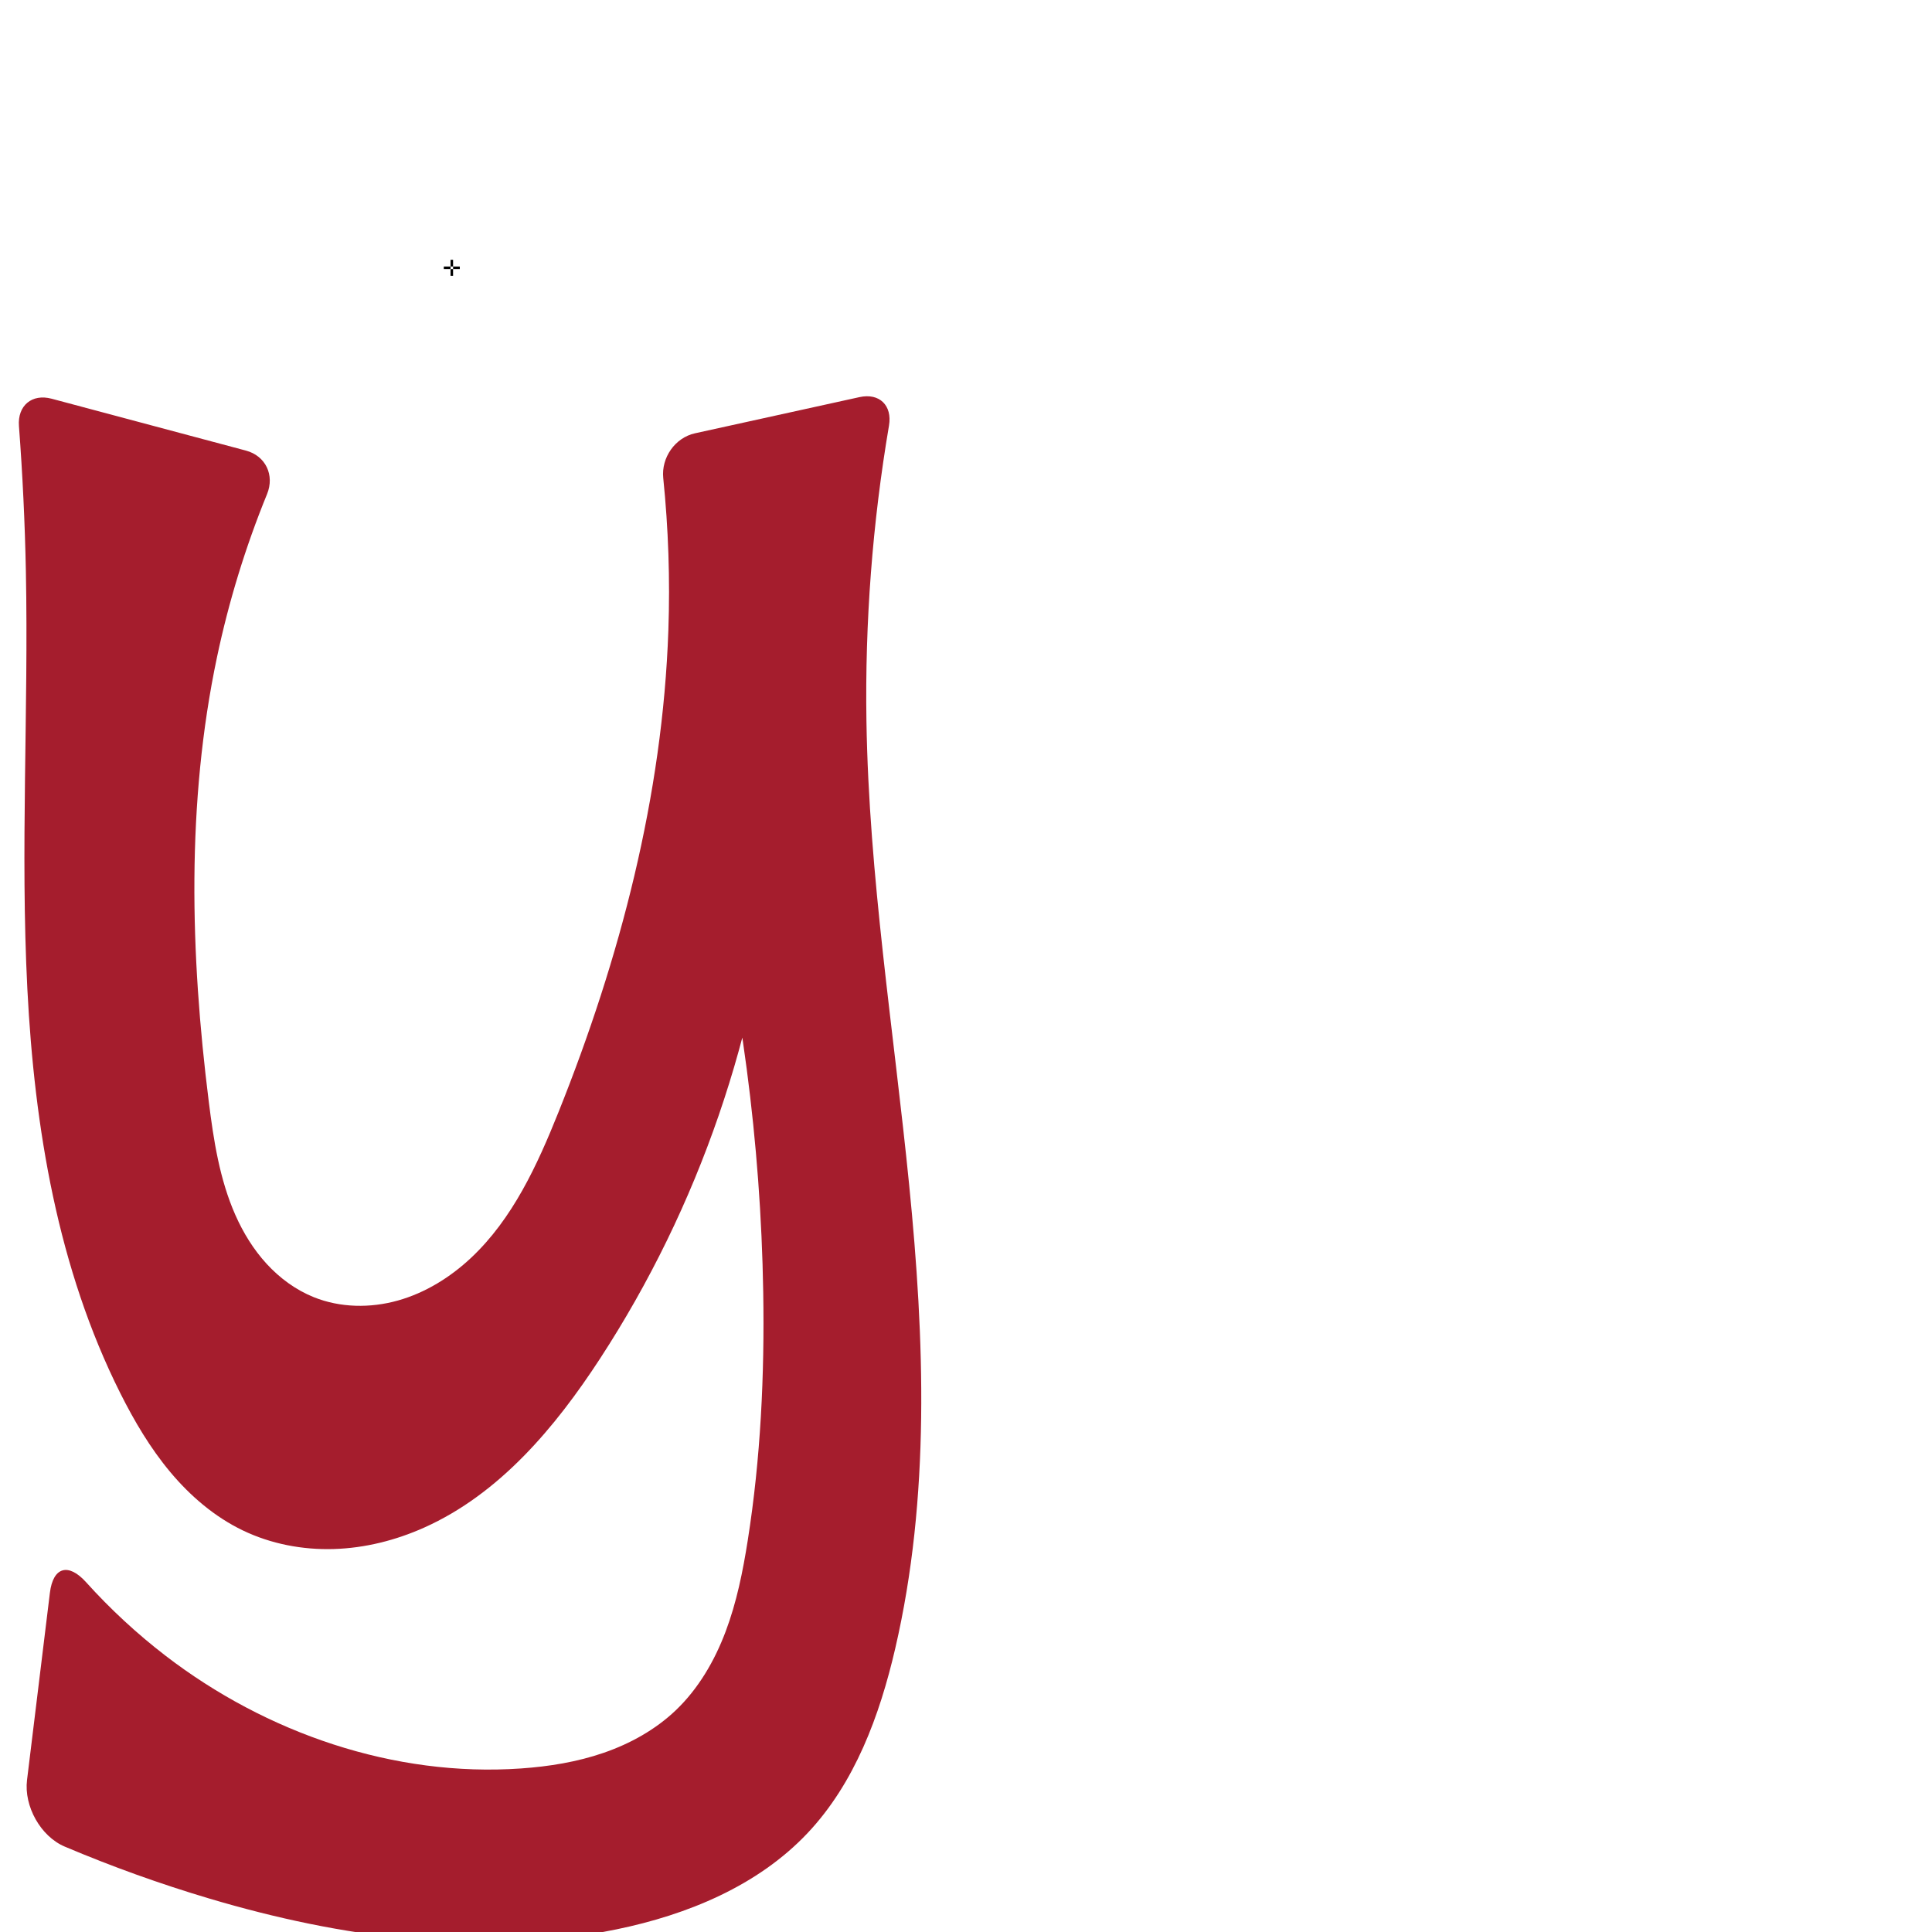
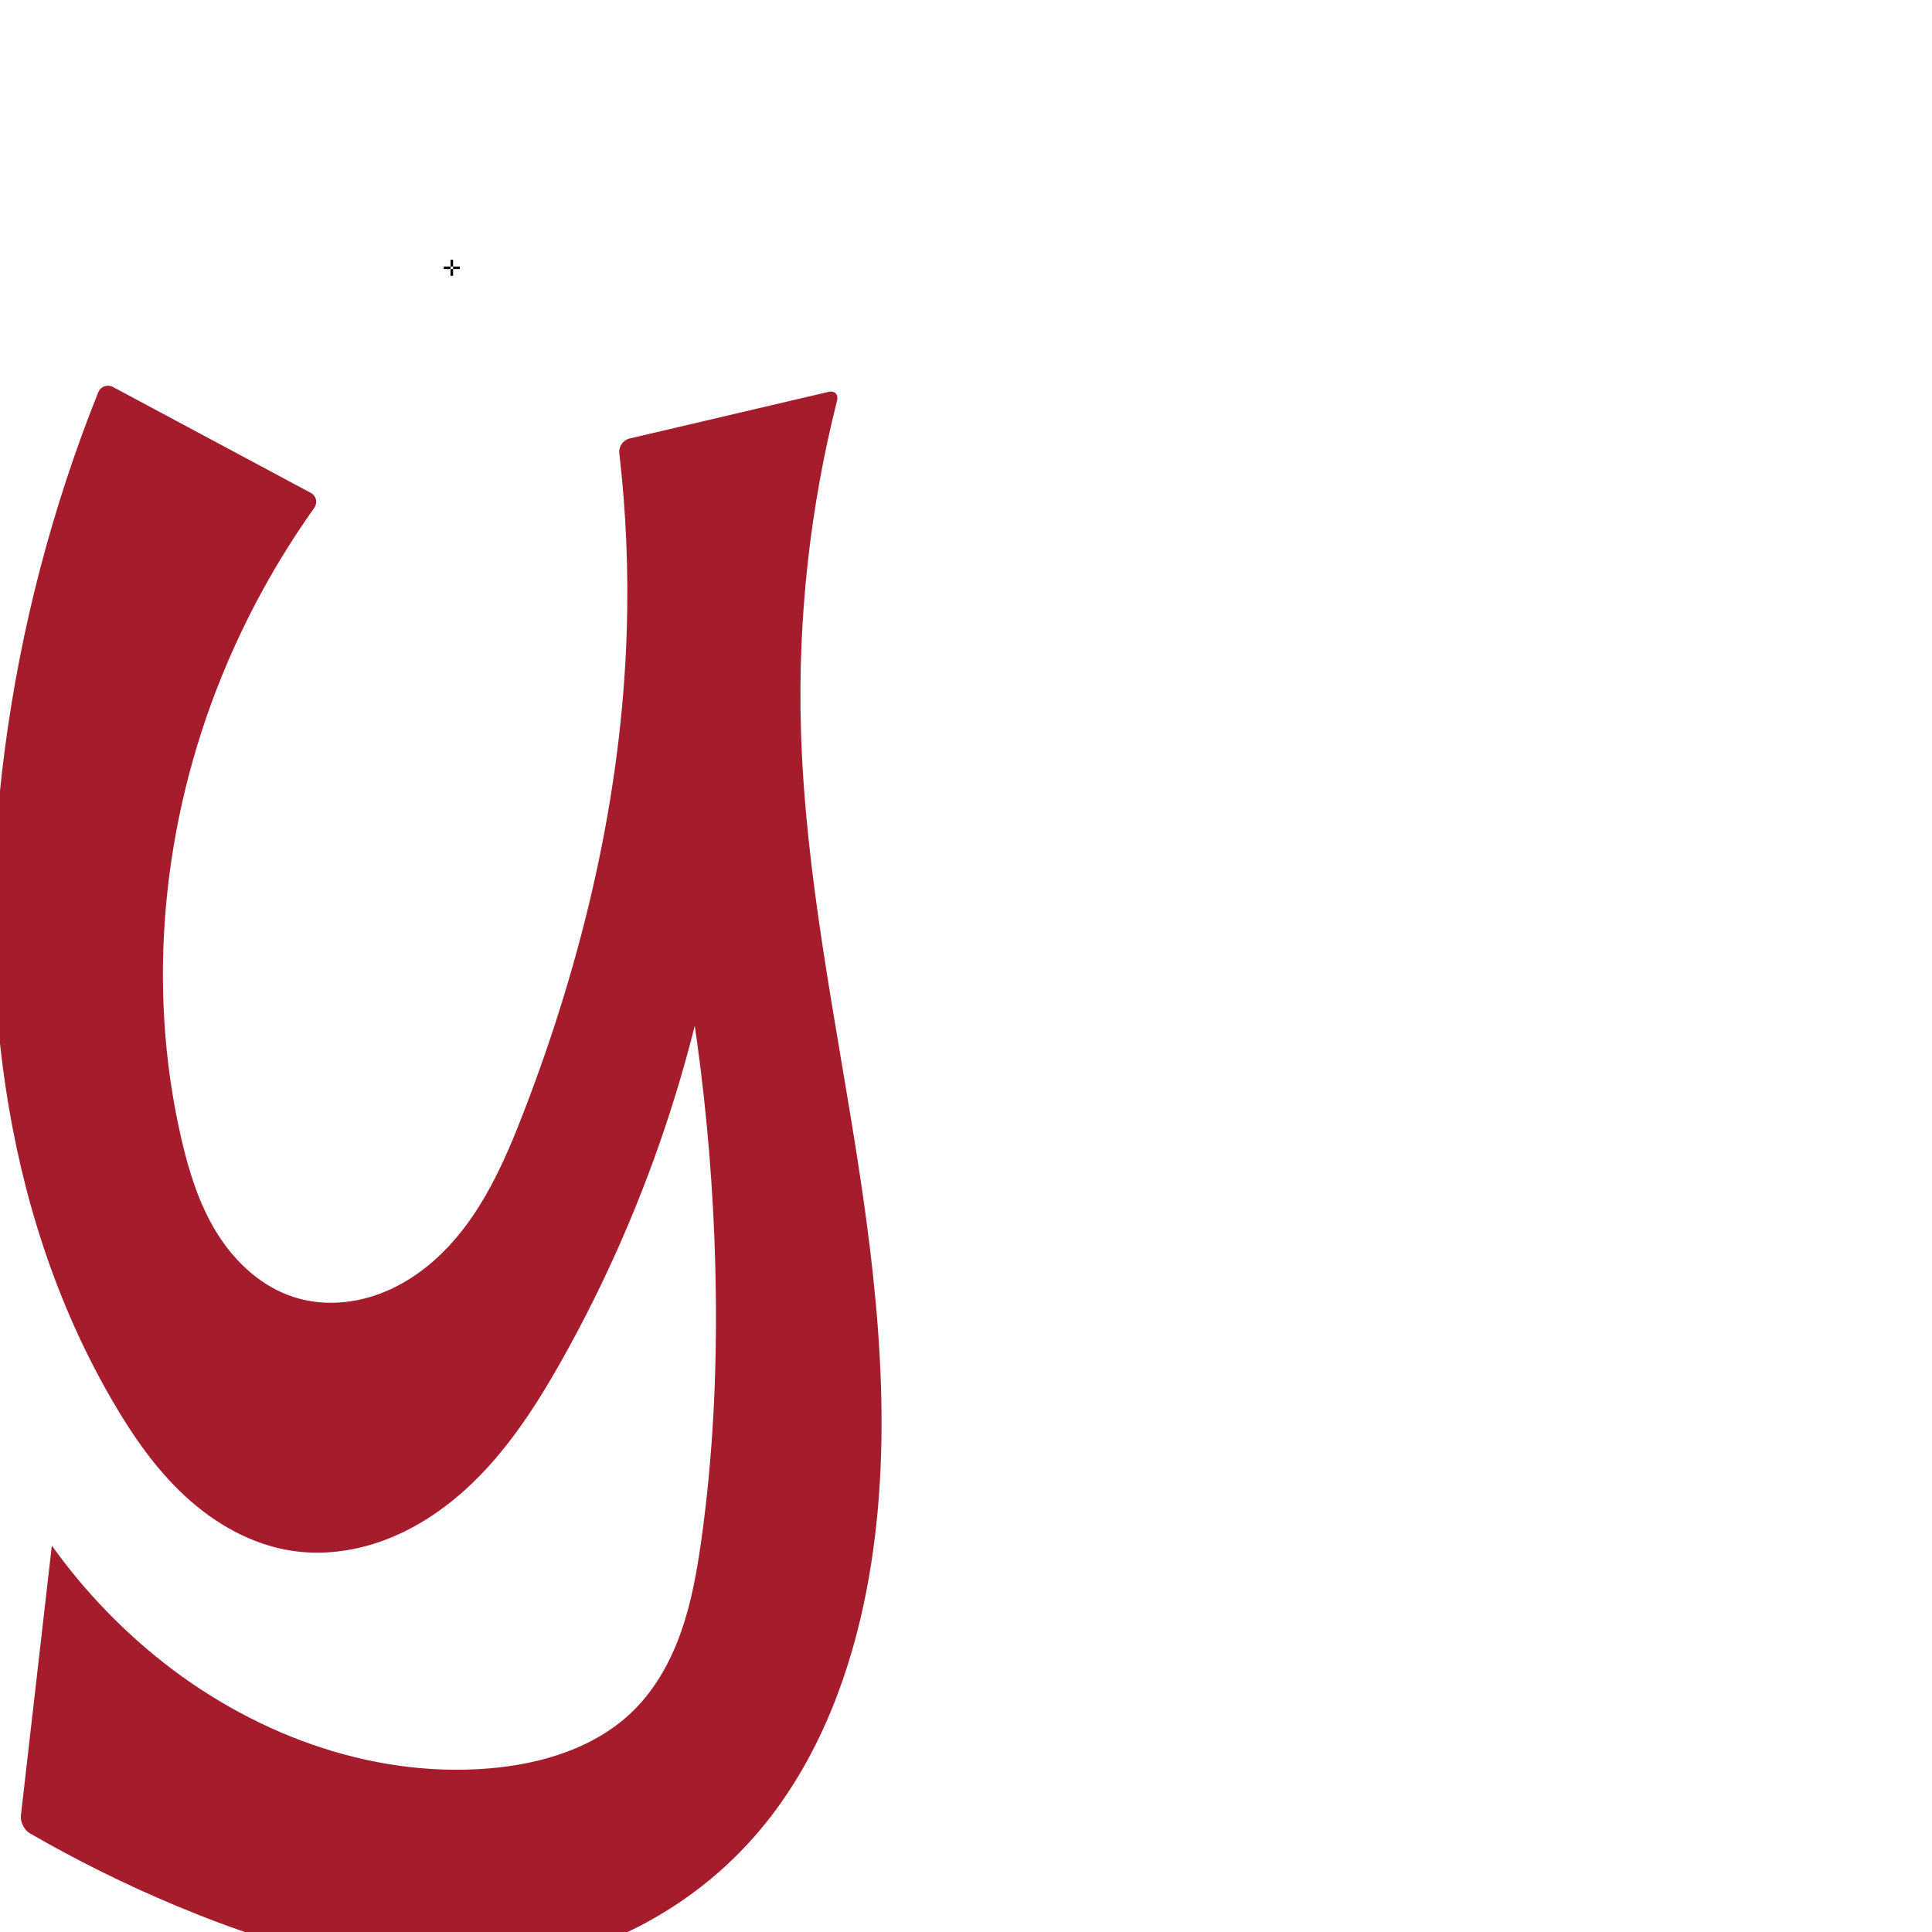
<svg xmlns="http://www.w3.org/2000/svg" xml:space="preserve" width="1000" height="1000" version="1.1" style="clip-rule:evenodd;fill-rule:evenodd;image-rendering:optimizeQuality;shape-rendering:geometricPrecision;text-rendering:geometricPrecision" viewBox="0 0 1000 1000" id="svg10">
  <defs id="defs4">
    <style type="text/css" id="style2">
   
    .fil0 {fill:#EF7F1A;fill-rule:nonzero}
   
  </style>
  </defs>
-   <path style="fill:#a51d2d;fill-rule:nonzero;stroke:none;stroke-width:1.049px;stroke-linecap:butt;stroke-linejoin:miter;stroke-opacity:1" d="m 401.051,440.351 c -7.98,93.263 -39.356,184.434 -90.463,262.855 -23.296,35.747 -52.074,70.013 -91.011,87.462 -14.74,6.606 -30.705,10.627 -46.85,11.11 -16.146,0.483 -32.466,-2.626 -47.023,-9.625 C 111.13,785.146 98.56,774.388 88.178,761.991 77.795,749.594 69.515,735.565 62.266,721.111 29.952,656.685 17.84,583.886 14.161,511.903 10.483,439.921 14.821,367.769 13.393,295.707 12.896,270.618 11.699,245.542 9.806,220.52 9.008,209.974 16.509,203.647 26.727,206.375 l 100.58,26.855 c 10.218,2.728 14.916,12.732 10.917,22.523 -11.139,27.274 -19.823,55.55 -25.903,84.376 -15.91,75.423 -13.85,153.649 -4.253,230.133 2.505,19.964 5.597,40.147 13.729,58.552 4.066,9.202 9.391,17.898 16.189,25.314 6.798,7.416 15.1,13.532 24.433,17.289 13.703,5.516 29.265,5.73 43.489,1.746 14.224,-3.983 27.14,-12.003 37.912,-22.111 21.543,-20.217 34.247,-47.942 45.238,-75.365 31.887,-79.563 53.92,-163.785 56.886,-249.448 0.911,-26.298 0.023,-52.658 -2.65,-78.836 -1.074,-10.521 6.113,-20.857 16.443,-23.129 l 85.123,-18.724 c 10.329,-2.272 17.051,4.301 15.282,14.727 -8.57,50.492 -12.486,101.774 -11.673,152.982 1.277,80.37 14.137,160.041 22.111,240.024 7.974,79.983 10.964,161.628 -7.201,239.928 -8.073,34.797 -20.91,69.68 -45.437,95.65 -25.732,27.247 -62.14,42.221 -98.848,49.772 -69.745,14.347 -142.596,4.346 -210.84,-15.973 C 82.869,975.1 57.903,966.128 33.512,955.8 20.987,950.496 12.339,934.862 13.988,921.36 l 11.836,-96.912 c 1.649,-13.502 9.62,-15.613 18.722,-5.509 12.506,13.882 26.273,26.629 41.084,38.021 52.143,40.108 118.385,62.964 184.01,58.394 14.53,-1.012 29.042,-3.348 42.811,-8.098 13.769,-4.75 26.805,-11.981 37.345,-22.033 11.719,-11.177 20.058,-25.549 25.775,-40.7 5.717,-15.152 8.923,-31.13 11.447,-47.126 6.704,-42.496 8.741,-85.637 8.026,-128.652 -1.284,-77.262 -11.446,-154.373 -30.222,-229.329 z" id="path883" />
+   <path style="fill:#a51d2d;fill-rule:nonzero;stroke:none;stroke-width:1.016px;stroke-linecap:butt;stroke-linejoin:miter;stroke-opacity:1" d="m 376.13,440.351 c -10.564,92.075 -39.603,181.993 -84.889,262.855 -14.935,26.668 -31.998,52.798 -55.534,72.299 -11.768,9.751 -25.095,17.737 -39.556,22.682 -14.461,4.945 -30.078,6.79 -45.186,4.48 C 130.353,799.516 111.413,788.75 96.066,774.634 80.719,760.518 68.706,743.148 58.224,725.122 -0.026,624.948 -12.623,503.23 2.423,388.332 c 8.304,-63.412 24.598,-125.773 48.367,-185.146 1.274,-3.181 4.779,-4.44 7.8,-2.823 l 102.146,54.672 c 3.021,1.617 3.824,5.166 1.839,7.959 -19.285,27.127 -35.403,56.504 -47.916,87.345 -30.461,75.08 -39.013,159.413 -20.947,238.397 3.944,17.242 9.219,34.423 18.545,49.451 9.327,15.028 23.098,27.846 39.946,33.229 13.411,4.284 28.167,3.632 41.536,-0.782 13.369,-4.414 25.382,-12.457 35.388,-22.36 20.012,-19.807 31.776,-46.318 41.911,-72.587 30.755,-79.711 50.767,-164.05 53.381,-249.448 0.937,-30.603 -0.357,-61.275 -3.866,-91.691 -0.393,-3.404 1.963,-6.794 5.3,-7.577 l 102.897,-24.12 c 3.336,-0.782 5.331,1.27 4.491,4.592 -14.005,55.438 -20.315,112.815 -18.682,169.972 2.169,75.939 18.21,150.688 29.762,225.775 11.552,75.087 18.58,152.296 2.846,226.619 -9.155,43.245 -26.387,85.516 -55.185,119.051 -25.746,29.981 -60.436,52.23 -98.493,62.878 -32.47,9.084 -66.935,9.773 -100.291,4.858 -31.311,-4.614 -61.736,-14.06 -91.166,-25.744 -3.185,-1.265 -8.329,-3.366 -11.489,-4.691 -25.775,-10.81 -50.865,-23.251 -75.07,-37.226 -2.968,-1.713 -5.043,-5.887 -4.653,-9.292 L 26.826,800 c 15.169,21.218 33.147,40.424 53.318,56.959 48.166,39.484 110.596,63.441 172.673,58.394 27.485,-2.235 55.64,-10.711 75.218,-30.131 11.391,-11.3 19.299,-25.75 24.595,-40.896 5.296,-15.146 8.097,-31.043 10.333,-46.931 5.995,-42.579 8.086,-85.656 7.532,-128.652 -0.995,-77.175 -10.525,-154.237 -28.36,-229.329 z" id="path883" />
  <text text-anchor="middle" x="233.846" y="142.748" id="top" style="clip-rule:evenodd;fill-rule:evenodd;image-rendering:optimizeQuality;shape-rendering:geometricPrecision;text-rendering:geometricPrecision">✛</text>
</svg>
